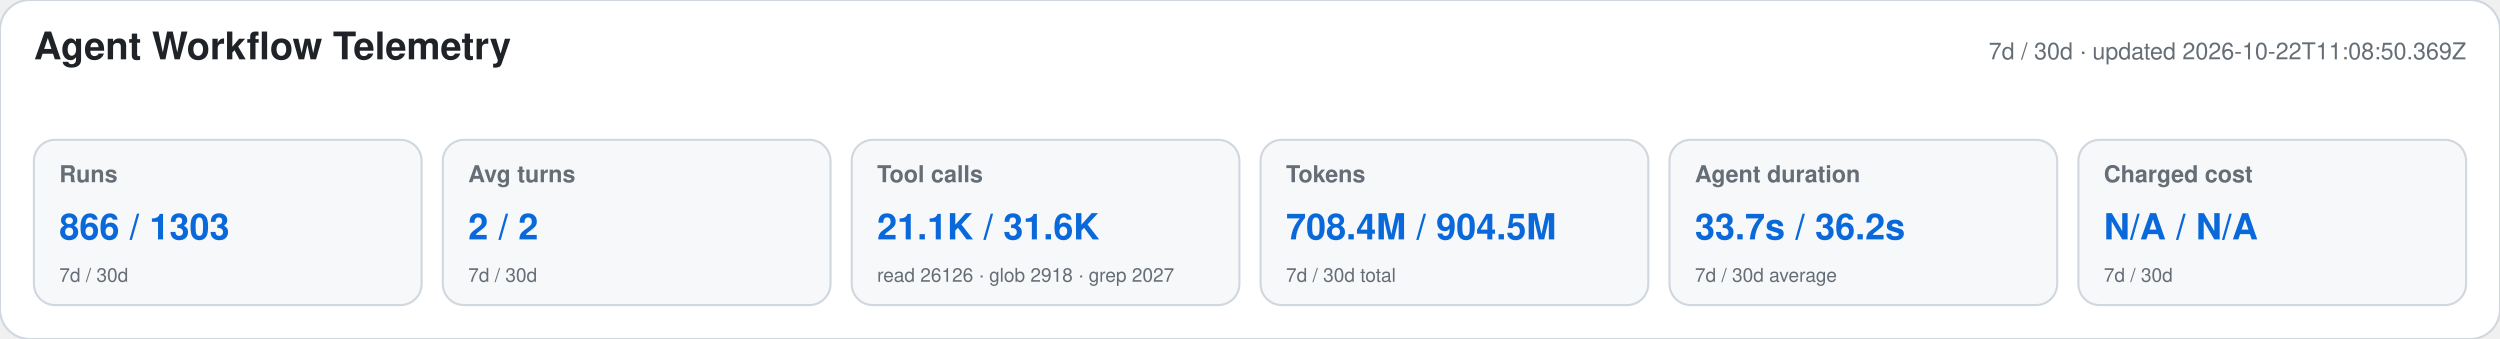
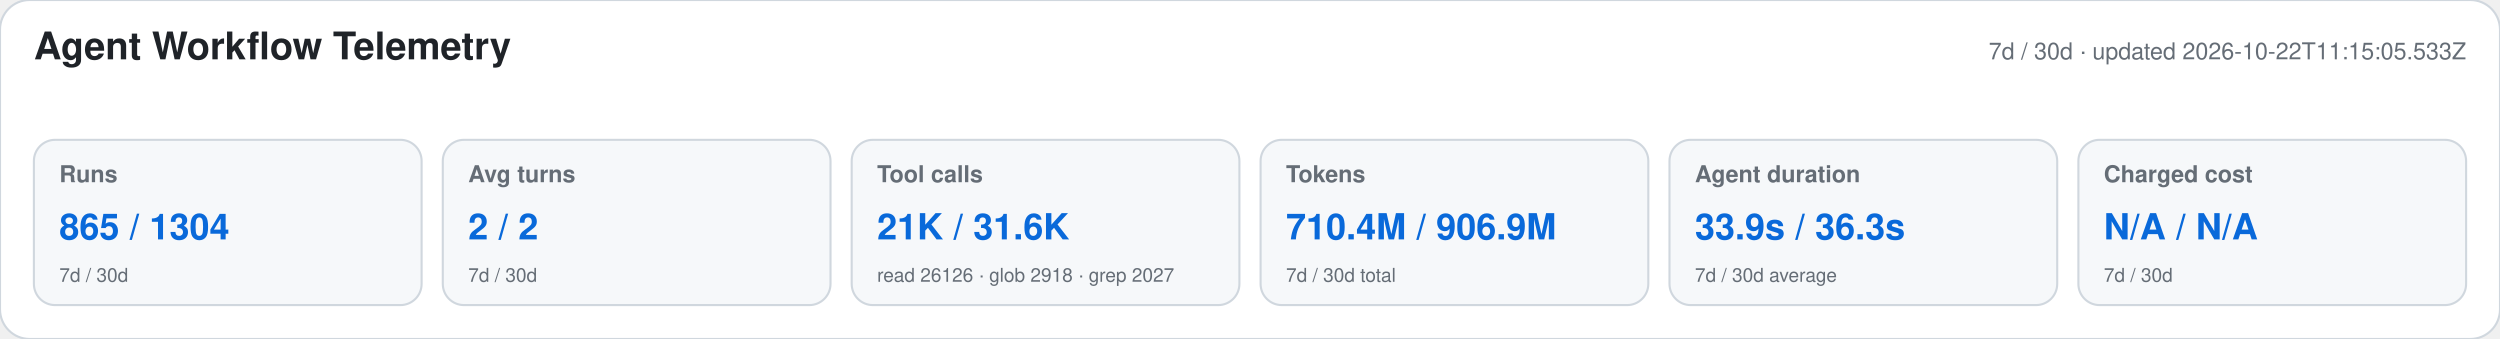
<svg xmlns="http://www.w3.org/2000/svg" width="1180" height="160" viewBox="0 0 1180 160" role="img" aria-labelledby="title desc">
  <style>text{font-family:-apple-system,BlinkMacSystemFont,"Segoe UI",Helvetica,Arial,sans-serif}.heading{font-size:18px;font-weight:650;fill:#1f2328}.meta,.label,.secondary{fill:#656d76}.meta,.label{font-size:11px}.label{font-weight:600}.primary{font-size:17px;font-weight:700;fill:#0969da}.secondary{font-size:9px}</style>
  <rect width="1180" height="160" rx="14" fill="#ffffff" stroke="#d0d7de" />
  <text x="16" y="28" class="heading">Agent Workflow Telemetry</text>
-   <text x="1164" y="28" text-anchor="end" class="meta">7d / 30d · updated 2026-10-22T11:08:50.369Z</text>
+   <text x="1164" y="28" text-anchor="end" class="meta">7d / 30d · updated 2026-10-22T11:15:05.533Z</text>
  <g>
    <rect x="16" y="66" width="183" height="78" rx="10" fill="#f6f8fa" stroke="#d0d7de" />
    <text x="28" y="86" class="label">Runs</text>
-     <text x="28" y="113" class="primary">866 / 1303</text>
+     <text x="28" y="113" class="primary">865 / 1304</text>
    <text x="28" y="133" class="secondary">7d / 30d</text>
  </g>
  <g>
    <rect x="209" y="66" width="183" height="78" rx="10" fill="#f6f8fa" stroke="#d0d7de" />
    <text x="221" y="86" class="label">Avg turns</text>
    <text x="221" y="113" class="primary">2 / 2</text>
    <text x="221" y="133" class="secondary">7d / 30d</text>
  </g>
  <g>
    <rect x="402" y="66" width="183" height="78" rx="10" fill="#f6f8fa" stroke="#d0d7de" />
    <text x="414" y="86" class="label">Tool calls</text>
-     <text x="414" y="113" class="primary">21.1K / 31.6K</text>
+     <text x="414" y="113" class="primary">21K / 31.6K</text>
    <text x="414" y="133" class="secondary">read 26126 · glob 2918 · grep 2027</text>
  </g>
  <g>
    <rect x="595" y="66" width="183" height="78" rx="10" fill="#f6f8fa" stroke="#d0d7de" />
    <text x="607" y="86" class="label">Tokens</text>
-     <text x="607" y="113" class="primary">708.4M / 904.5M</text>
+     <text x="607" y="113" class="primary">710.4M / 906.9M</text>
    <text x="607" y="133" class="secondary">7d / 30d total</text>
  </g>
  <g>
    <rect x="788" y="66" width="183" height="78" rx="10" fill="#f6f8fa" stroke="#d0d7de" />
    <text x="800" y="86" class="label">Agent duration</text>
-     <text x="800" y="113" class="primary">33.7s / 36.2s</text>
+     <text x="800" y="113" class="primary">33.9s / 36.3s</text>
    <text x="800" y="133" class="secondary">7d / 30d average</text>
  </g>
  <g>
    <rect x="981" y="66" width="183" height="78" rx="10" fill="#f6f8fa" stroke="#d0d7de" />
    <text x="993" y="86" class="label">Charged cost</text>
    <text x="993" y="113" class="primary">N/A / N/A</text>
    <text x="993" y="133" class="secondary">7d / 30d</text>
  </g>
</svg>
